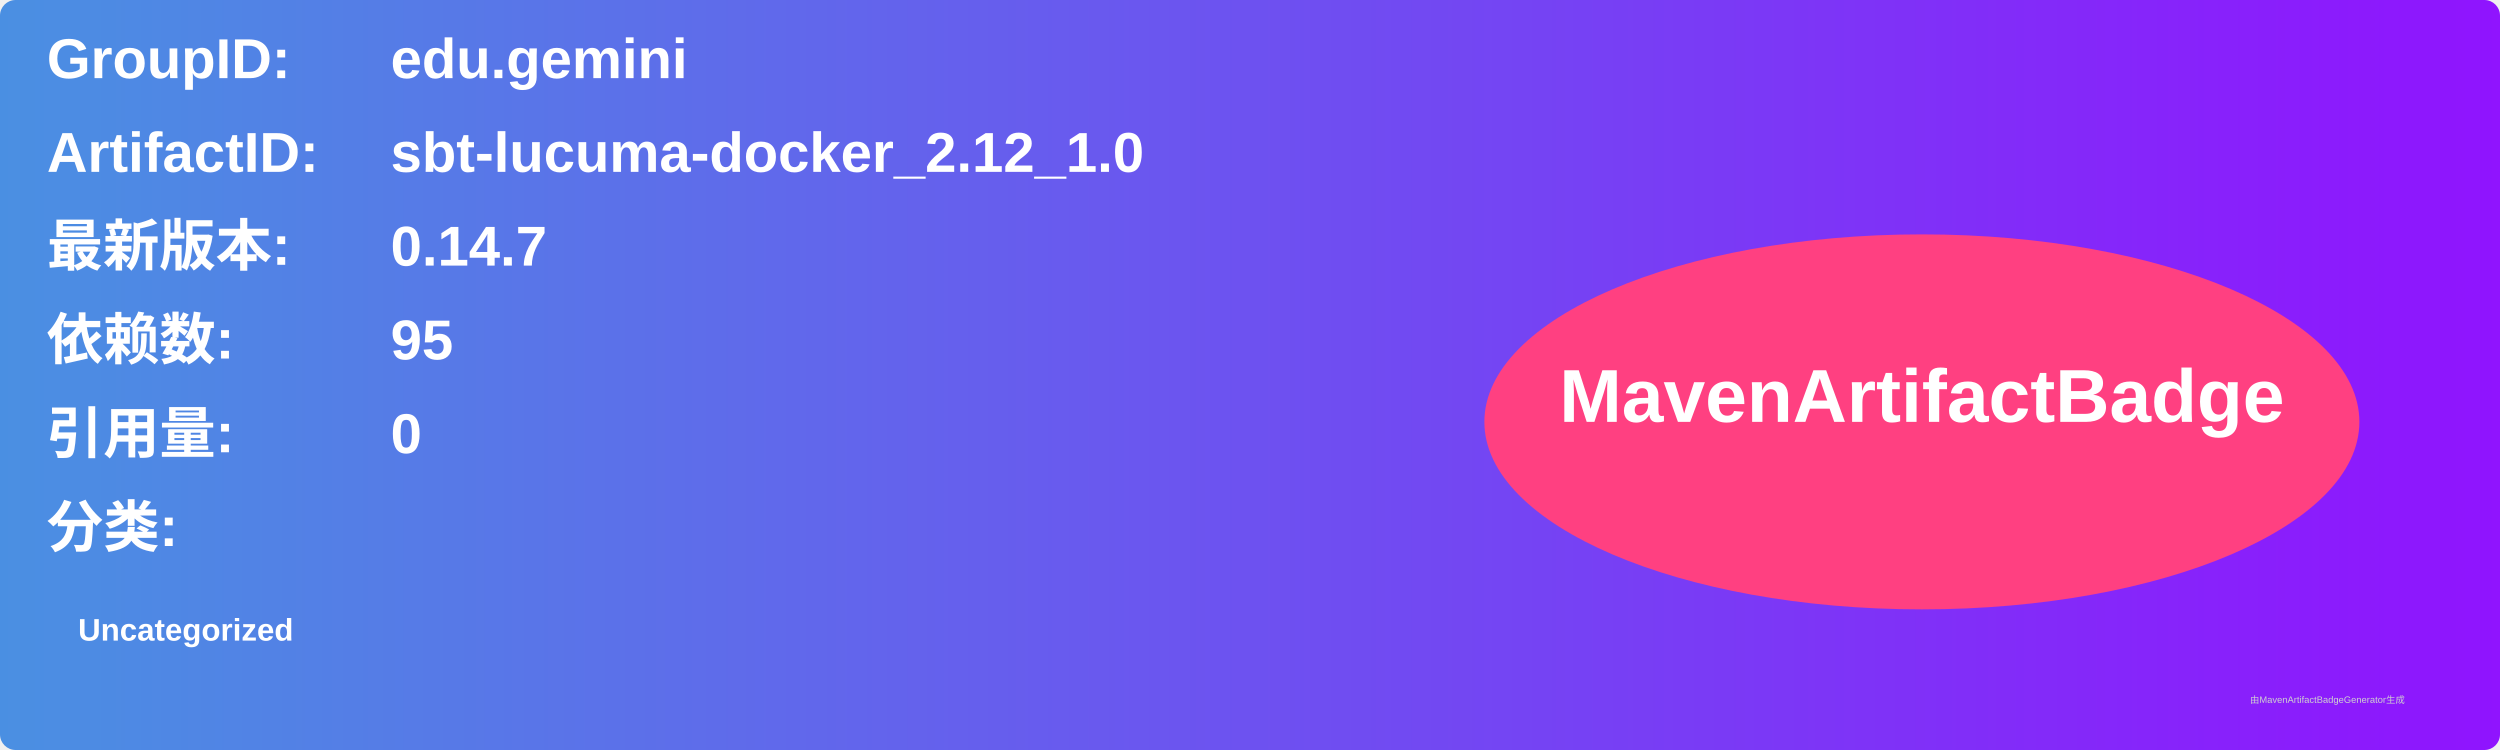
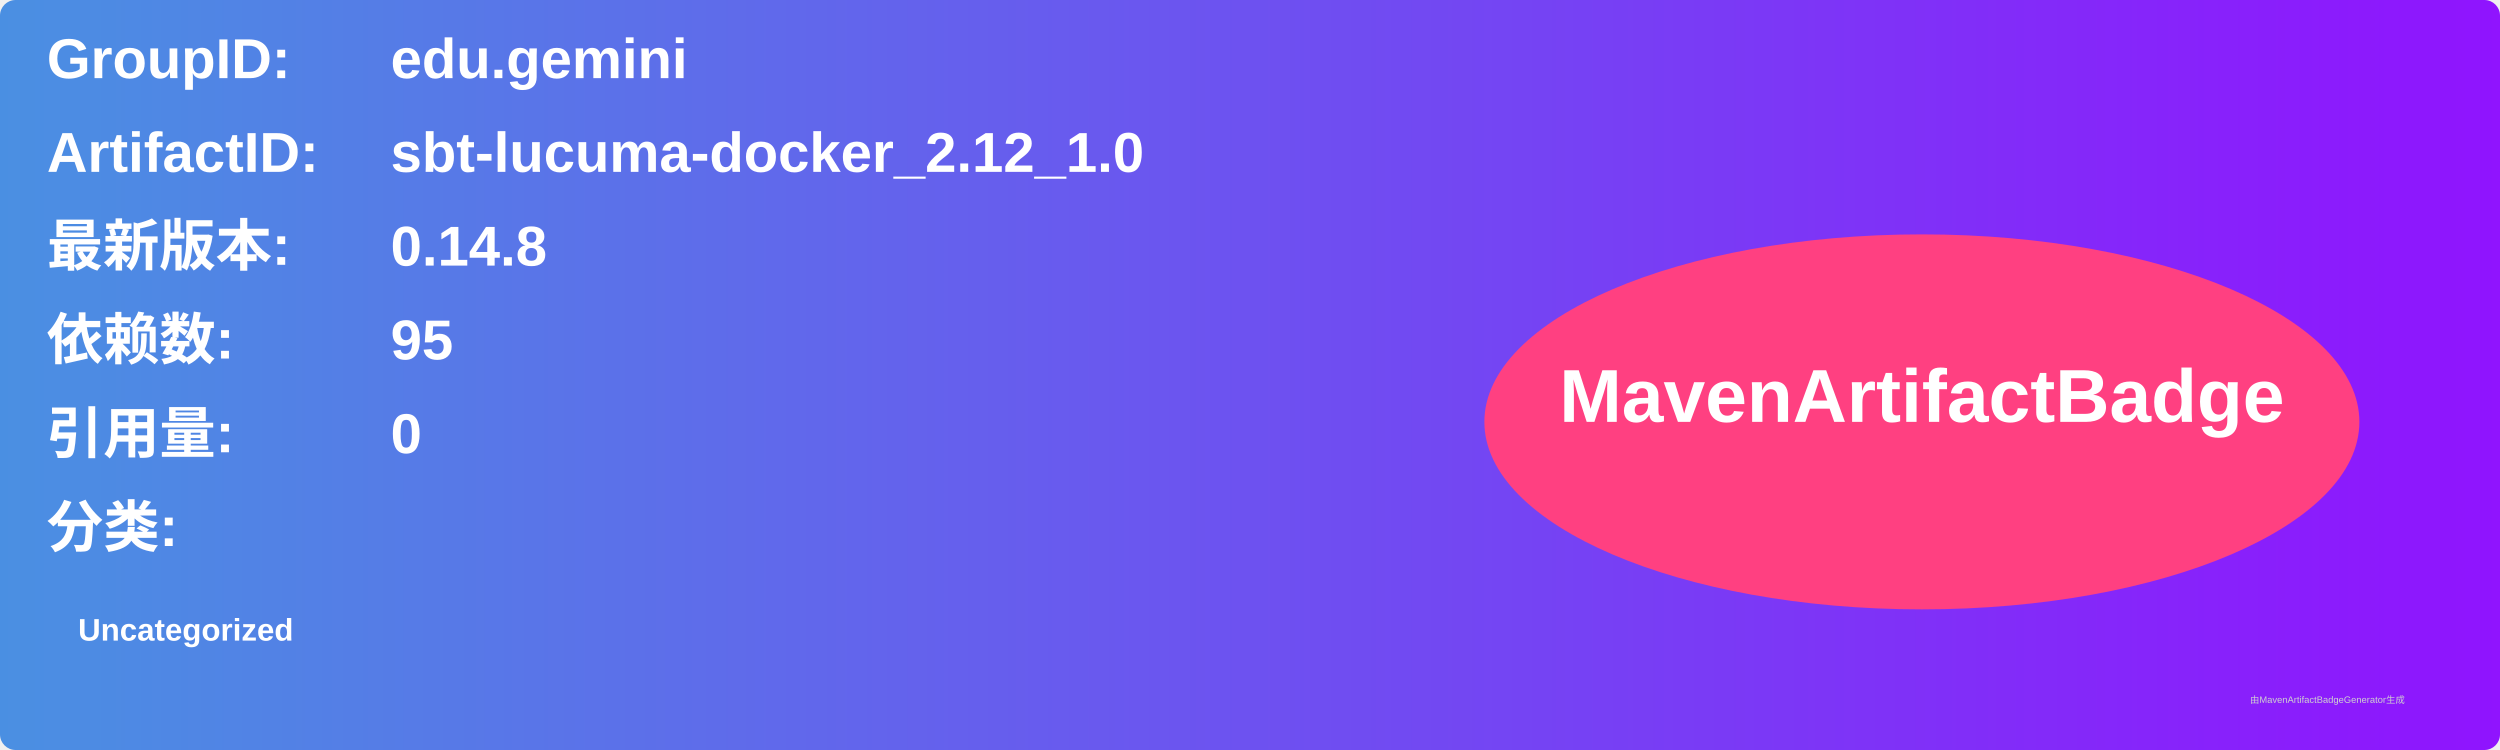
<svg xmlns="http://www.w3.org/2000/svg" width="800" height="240" viewBox="0 0 800 240">
  <linearGradient id="grad" x1="0%" y1="0%" x2="100%" y2="0%">
    <stop offset="0%" stop-color="#4a90e2" />
    <stop offset="100%" stop-color="#9013fe" />
  </linearGradient>
  <rect width="100%" height="100%" rx="5" ry="5" fill="url(#grad)" />
  <g transform="translate(15, 15)">
    <text x="0" y="10" font-family="Arial" font-size="18" fill="white" font-weight="bold" width="260">GroupID:</text>
    <text x="110" y="10" font-family="Arial" font-size="18" fill="white" font-weight="bold" width="460">edu.gemini</text>
    <text x="0" y="40" font-family="Arial" font-size="18" fill="white" font-weight="bold" width="260">ArtifactID:</text>
    <text x="110" y="40" font-family="Arial" font-size="18" fill="white" font-weight="bold" width="460">sbt-lucuma-docker_2.12_1.0</text>
    <text x="0" y="70" font-family="Arial" font-size="18" fill="white" font-weight="bold">最新版本:</text>
    <text x="110" y="70" font-family="Arial" font-size="18" fill="white" font-weight="bold">
-       <tspan font-weight="bold">0.14.7</tspan>
+       <tspan font-weight="bold">0.14.8</tspan>
    </text>
    <text x="0" y="100" font-family="Arial" font-size="18" fill="white" font-weight="bold">依赖数: </text>
    <text x="110" y="100" font-family="Arial" font-size="18" fill="white">
      <tspan font-weight="bold">95</tspan>
    </text>
    <text x="0" y="130" font-family="Arial" font-size="18" fill="white" font-weight="bold">引用量: </text>
    <text x="110" y="130" font-family="Arial" font-size="18" fill="white">
      <tspan font-weight="bold">0</tspan>
    </text>
    <text x="0" y="160" font-family="Arial" font-size="18" fill="white" font-weight="bold">分类:</text>
    <text x="10" y="190" font-family="Arial" font-size="10" fill="white">
      <tspan font-weight="bold">Uncategorized</tspan>
    </text>
    <ellipse cx="600" cy="120" rx="140" ry="60" fill="#ff4081" />
    <text x="600" y="120" text-anchor="middle" font-family="Arial" font-size="24" fill="white" font-weight="bold">MavenArtifactBadge</text>
  </g>
  <text x="720" y="225" font-family="Arial" font-size="3" fill="#d0d0d0">由MavenArtifactBadgeGenerator生成</text>
</svg>
